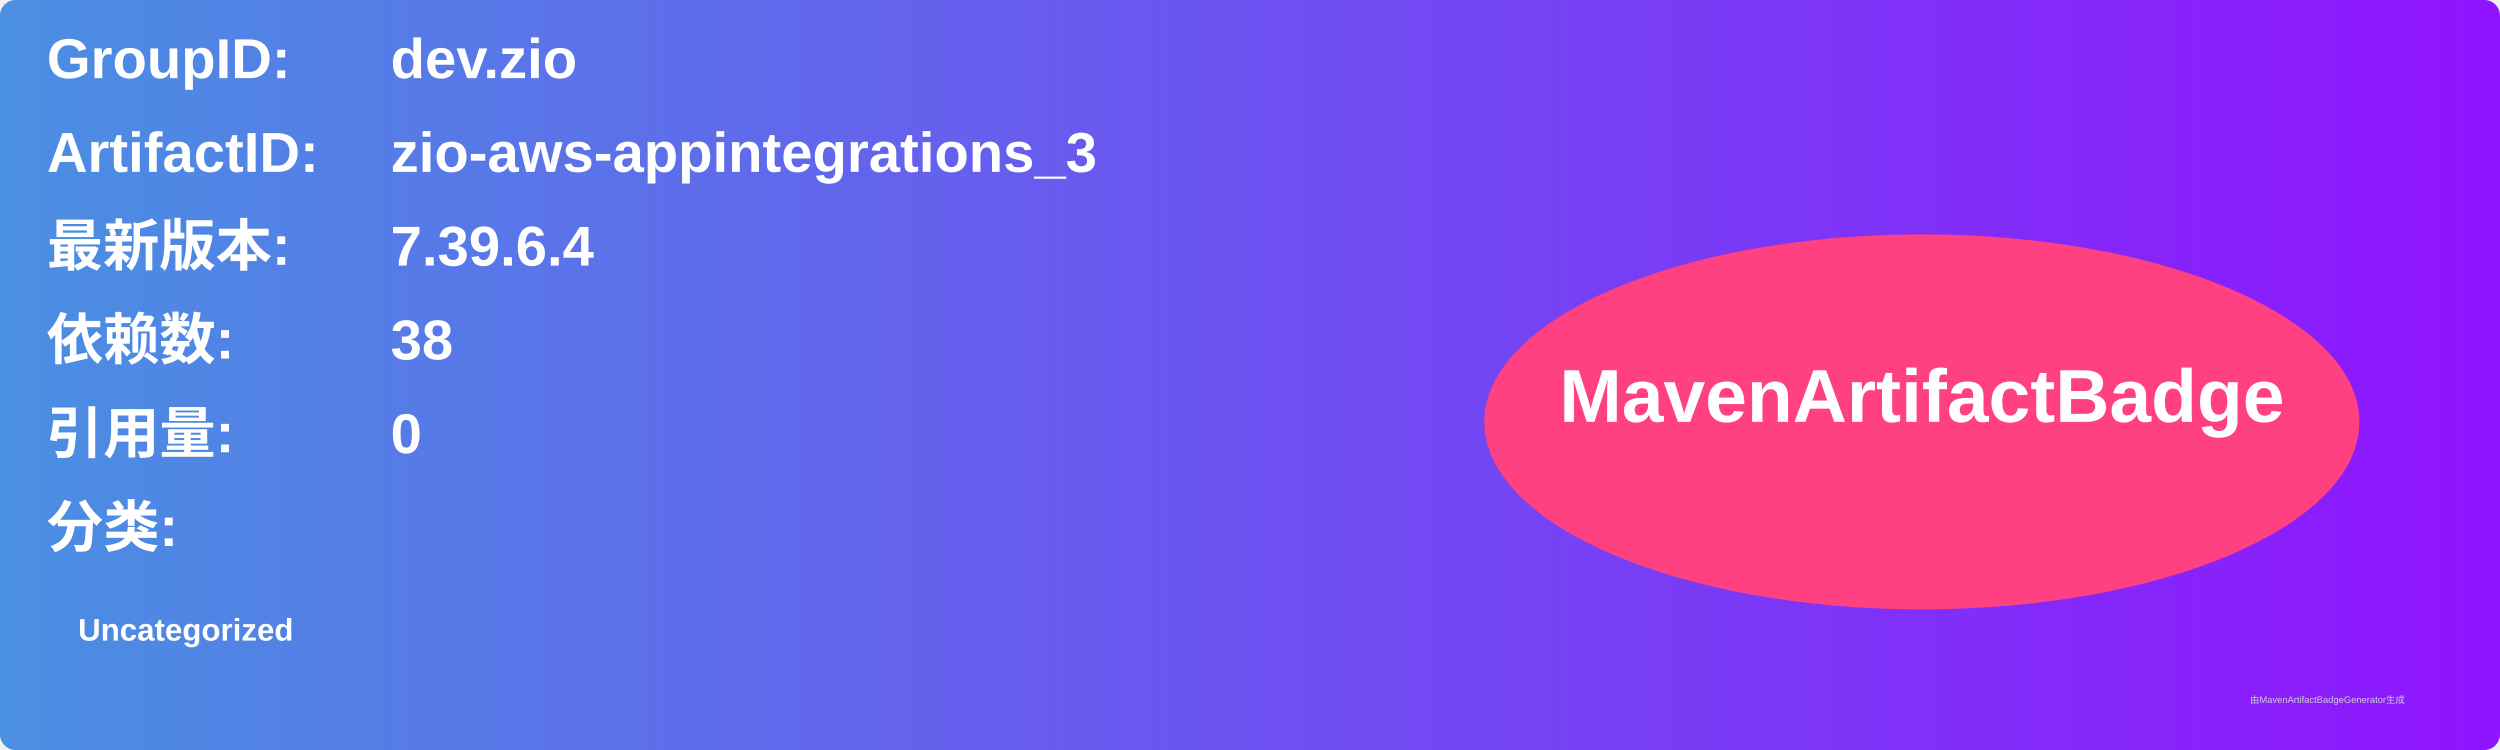
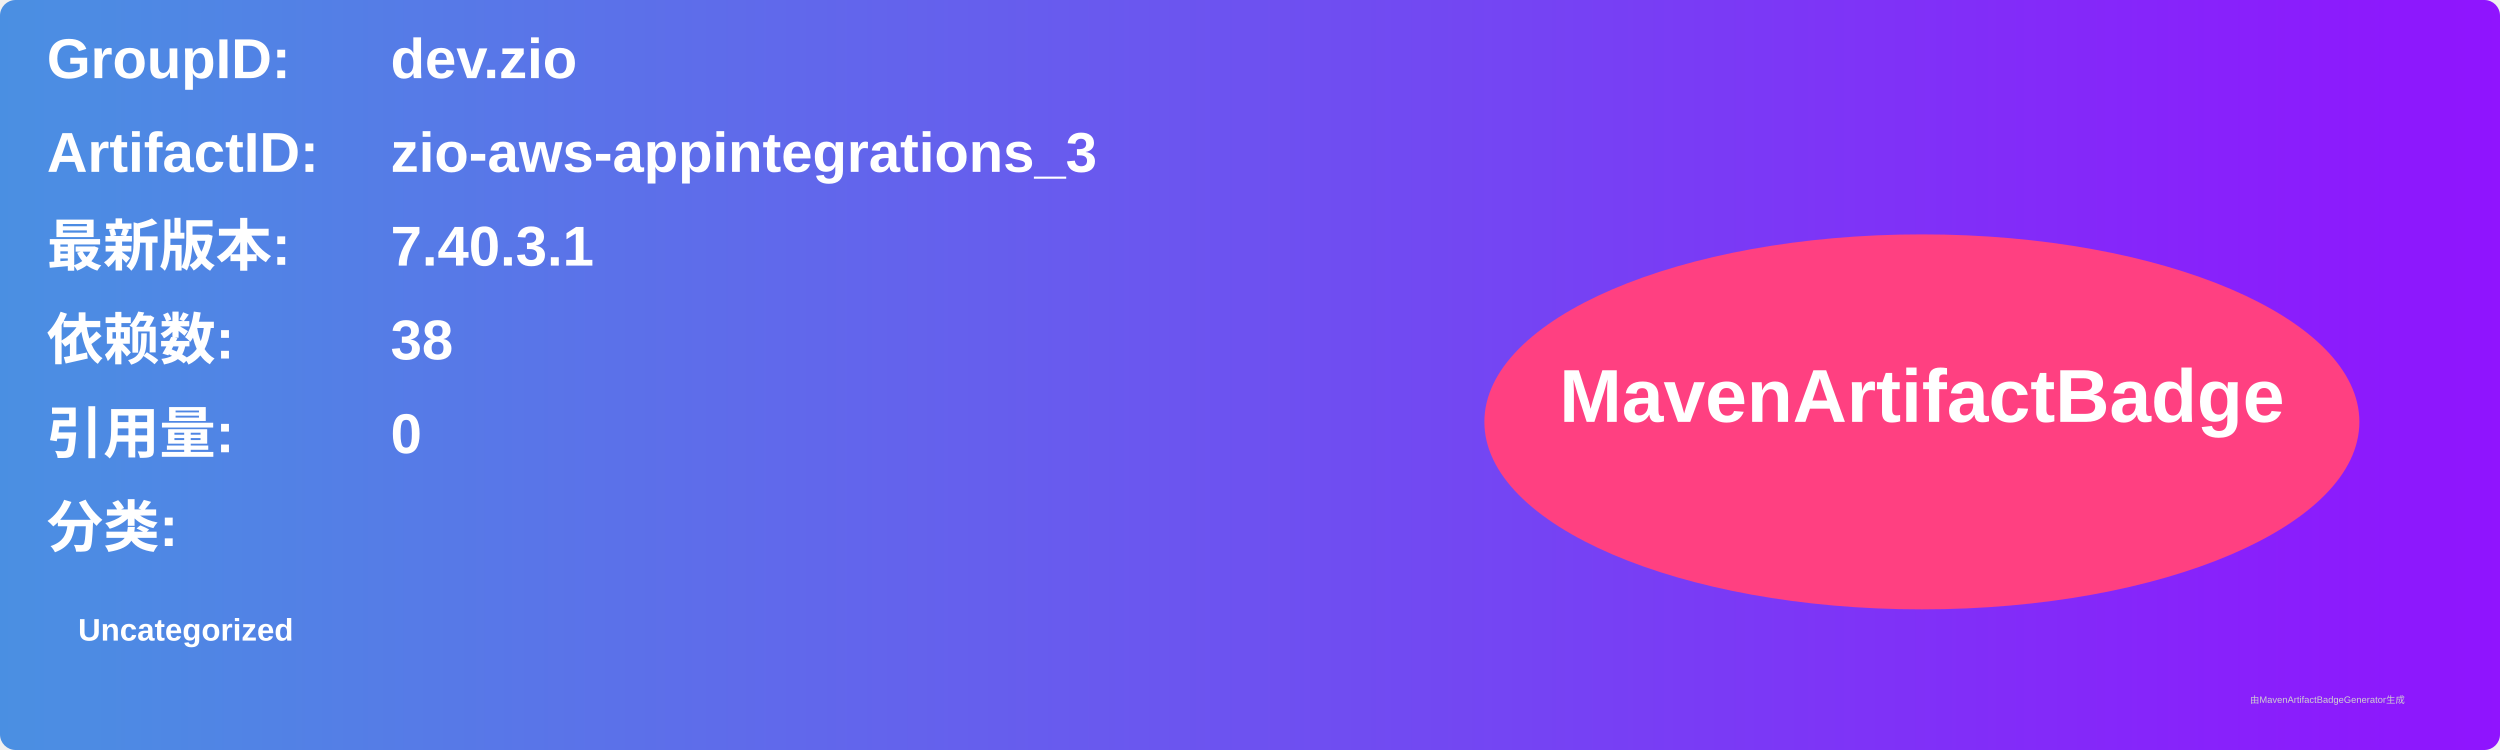
<svg xmlns="http://www.w3.org/2000/svg" width="800" height="240" viewBox="0 0 800 240">
  <linearGradient id="grad" x1="0%" y1="0%" x2="100%" y2="0%">
    <stop offset="0%" stop-color="#4a90e2" />
    <stop offset="100%" stop-color="#9013fe" />
  </linearGradient>
  <rect width="100%" height="100%" rx="5" ry="5" fill="url(#grad)" />
  <g transform="translate(15, 15)">
    <text x="0" y="10" font-family="Arial" font-size="18" fill="white" font-weight="bold" width="260">GroupID:</text>
    <text x="110" y="10" font-family="Arial" font-size="18" fill="white" font-weight="bold" width="460">dev.zio</text>
    <text x="0" y="40" font-family="Arial" font-size="18" fill="white" font-weight="bold" width="260">ArtifactID:</text>
    <text x="110" y="40" font-family="Arial" font-size="18" fill="white" font-weight="bold" width="460">zio-aws-appintegrations_3</text>
    <text x="0" y="70" font-family="Arial" font-size="18" fill="white" font-weight="bold">最新版本:</text>
    <text x="110" y="70" font-family="Arial" font-size="18" fill="white" font-weight="bold">
-       <tspan font-weight="bold">7.39.6.4</tspan>
+       <tspan font-weight="bold">7.40.3.1</tspan>
    </text>
    <text x="0" y="100" font-family="Arial" font-size="18" fill="white" font-weight="bold">依赖数: </text>
    <text x="110" y="100" font-family="Arial" font-size="18" fill="white">
      <tspan font-weight="bold">38</tspan>
    </text>
    <text x="0" y="130" font-family="Arial" font-size="18" fill="white" font-weight="bold">引用量: </text>
    <text x="110" y="130" font-family="Arial" font-size="18" fill="white">
      <tspan font-weight="bold">0</tspan>
    </text>
    <text x="0" y="160" font-family="Arial" font-size="18" fill="white" font-weight="bold">分类:</text>
    <text x="10" y="190" font-family="Arial" font-size="10" fill="white">
      <tspan font-weight="bold">Uncategorized</tspan>
    </text>
    <ellipse cx="600" cy="120" rx="140" ry="60" fill="#ff4081" />
    <text x="600" y="120" text-anchor="middle" font-family="Arial" font-size="24" fill="white" font-weight="bold">MavenArtifactBadge</text>
  </g>
  <text x="720" y="225" font-family="Arial" font-size="3" fill="#d0d0d0">由MavenArtifactBadgeGenerator生成</text>
</svg>
